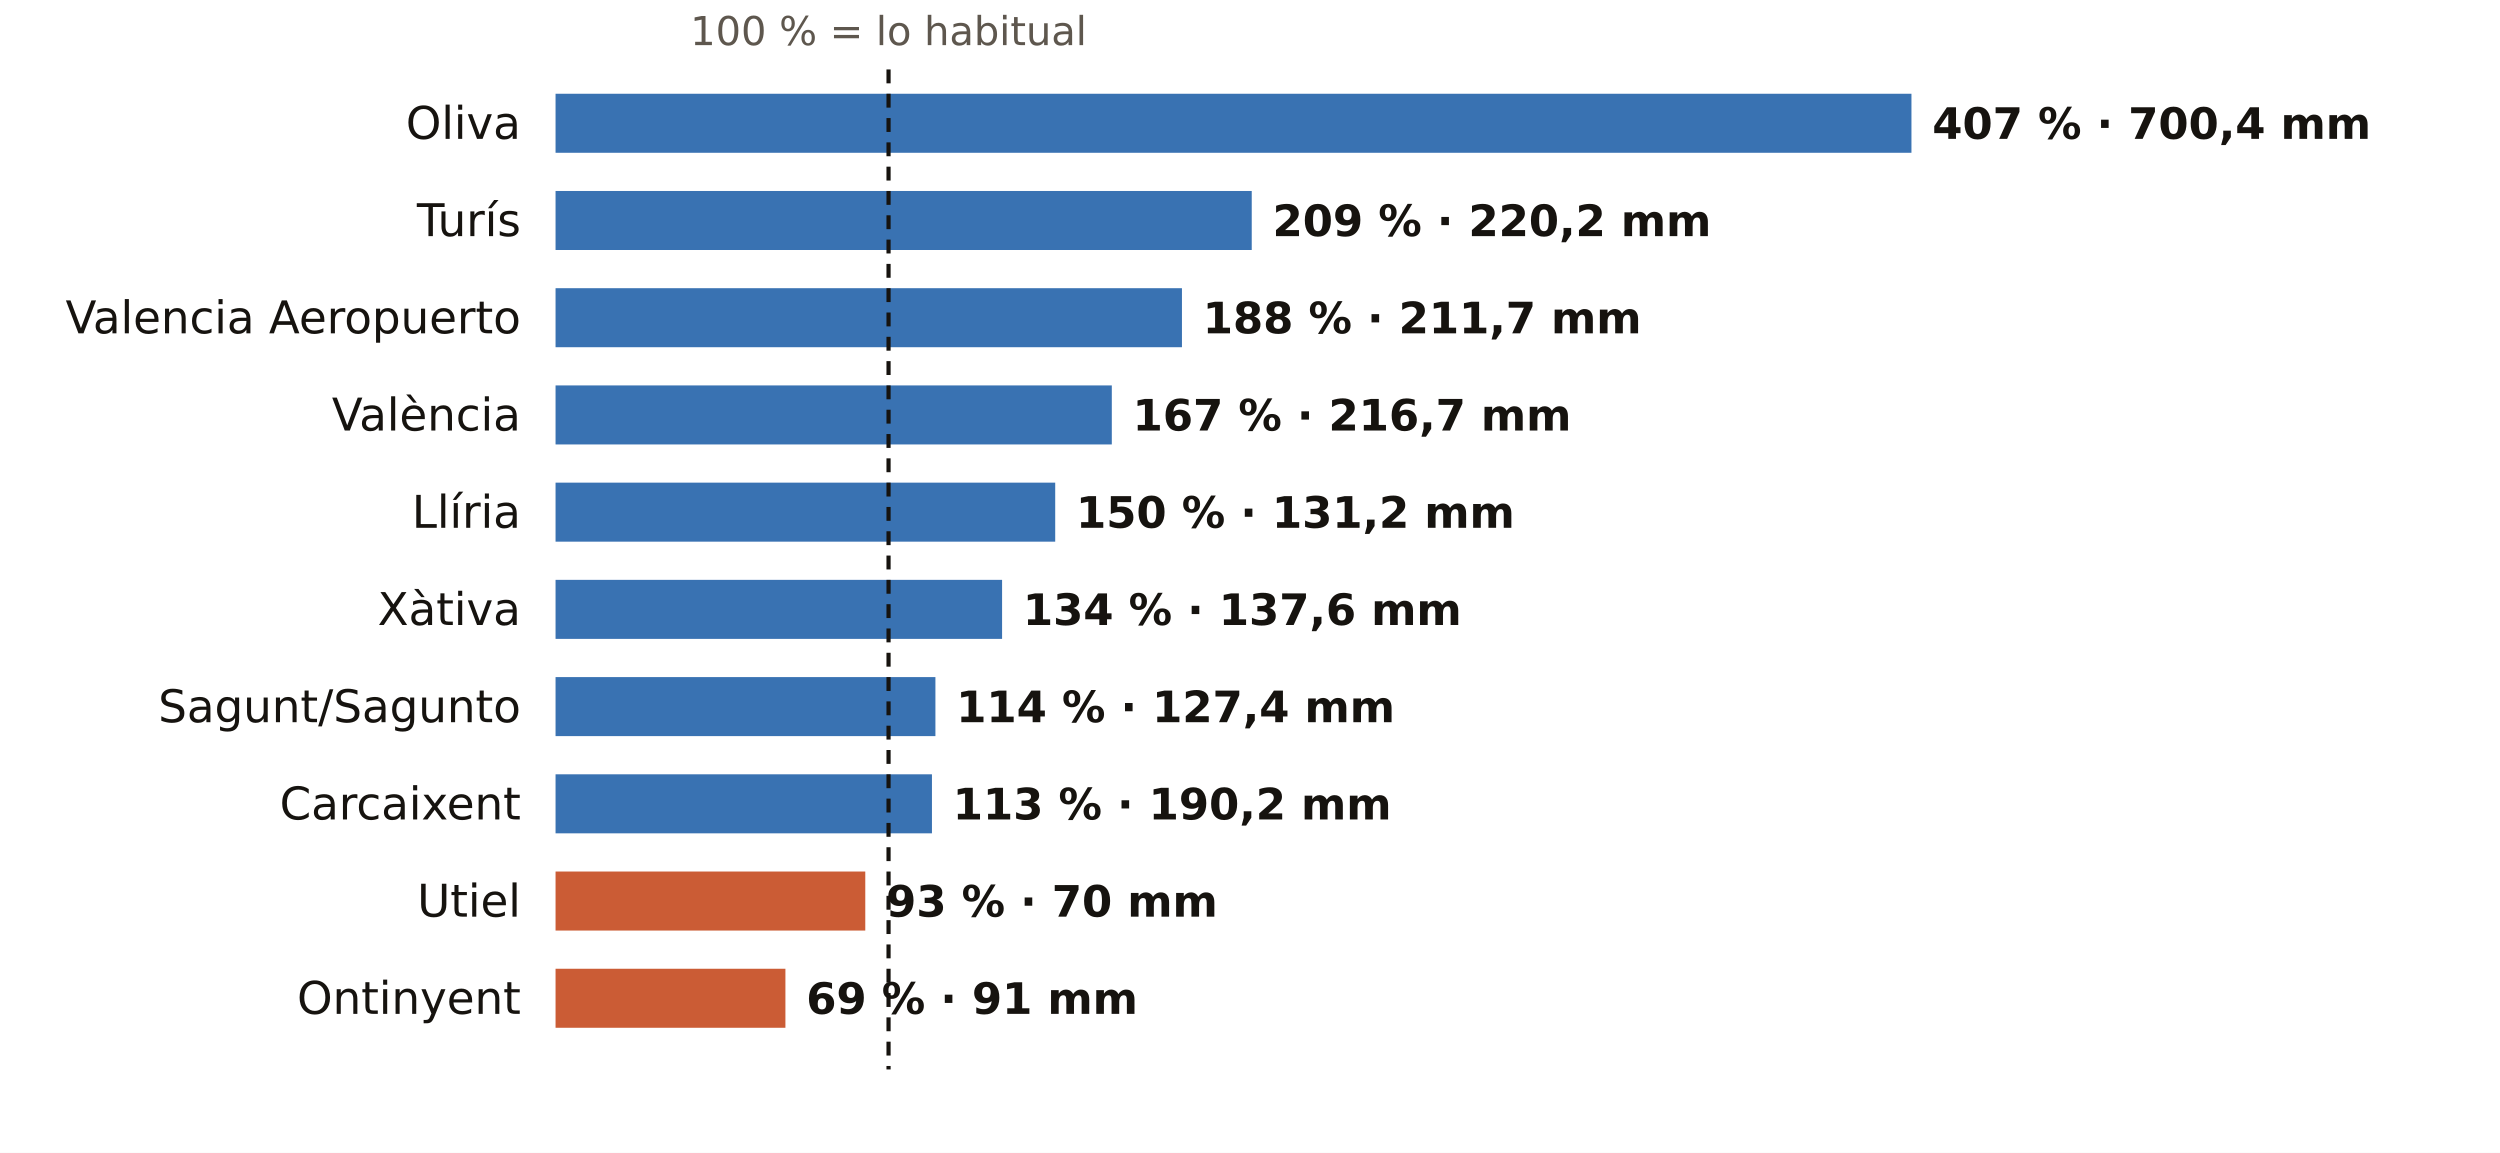
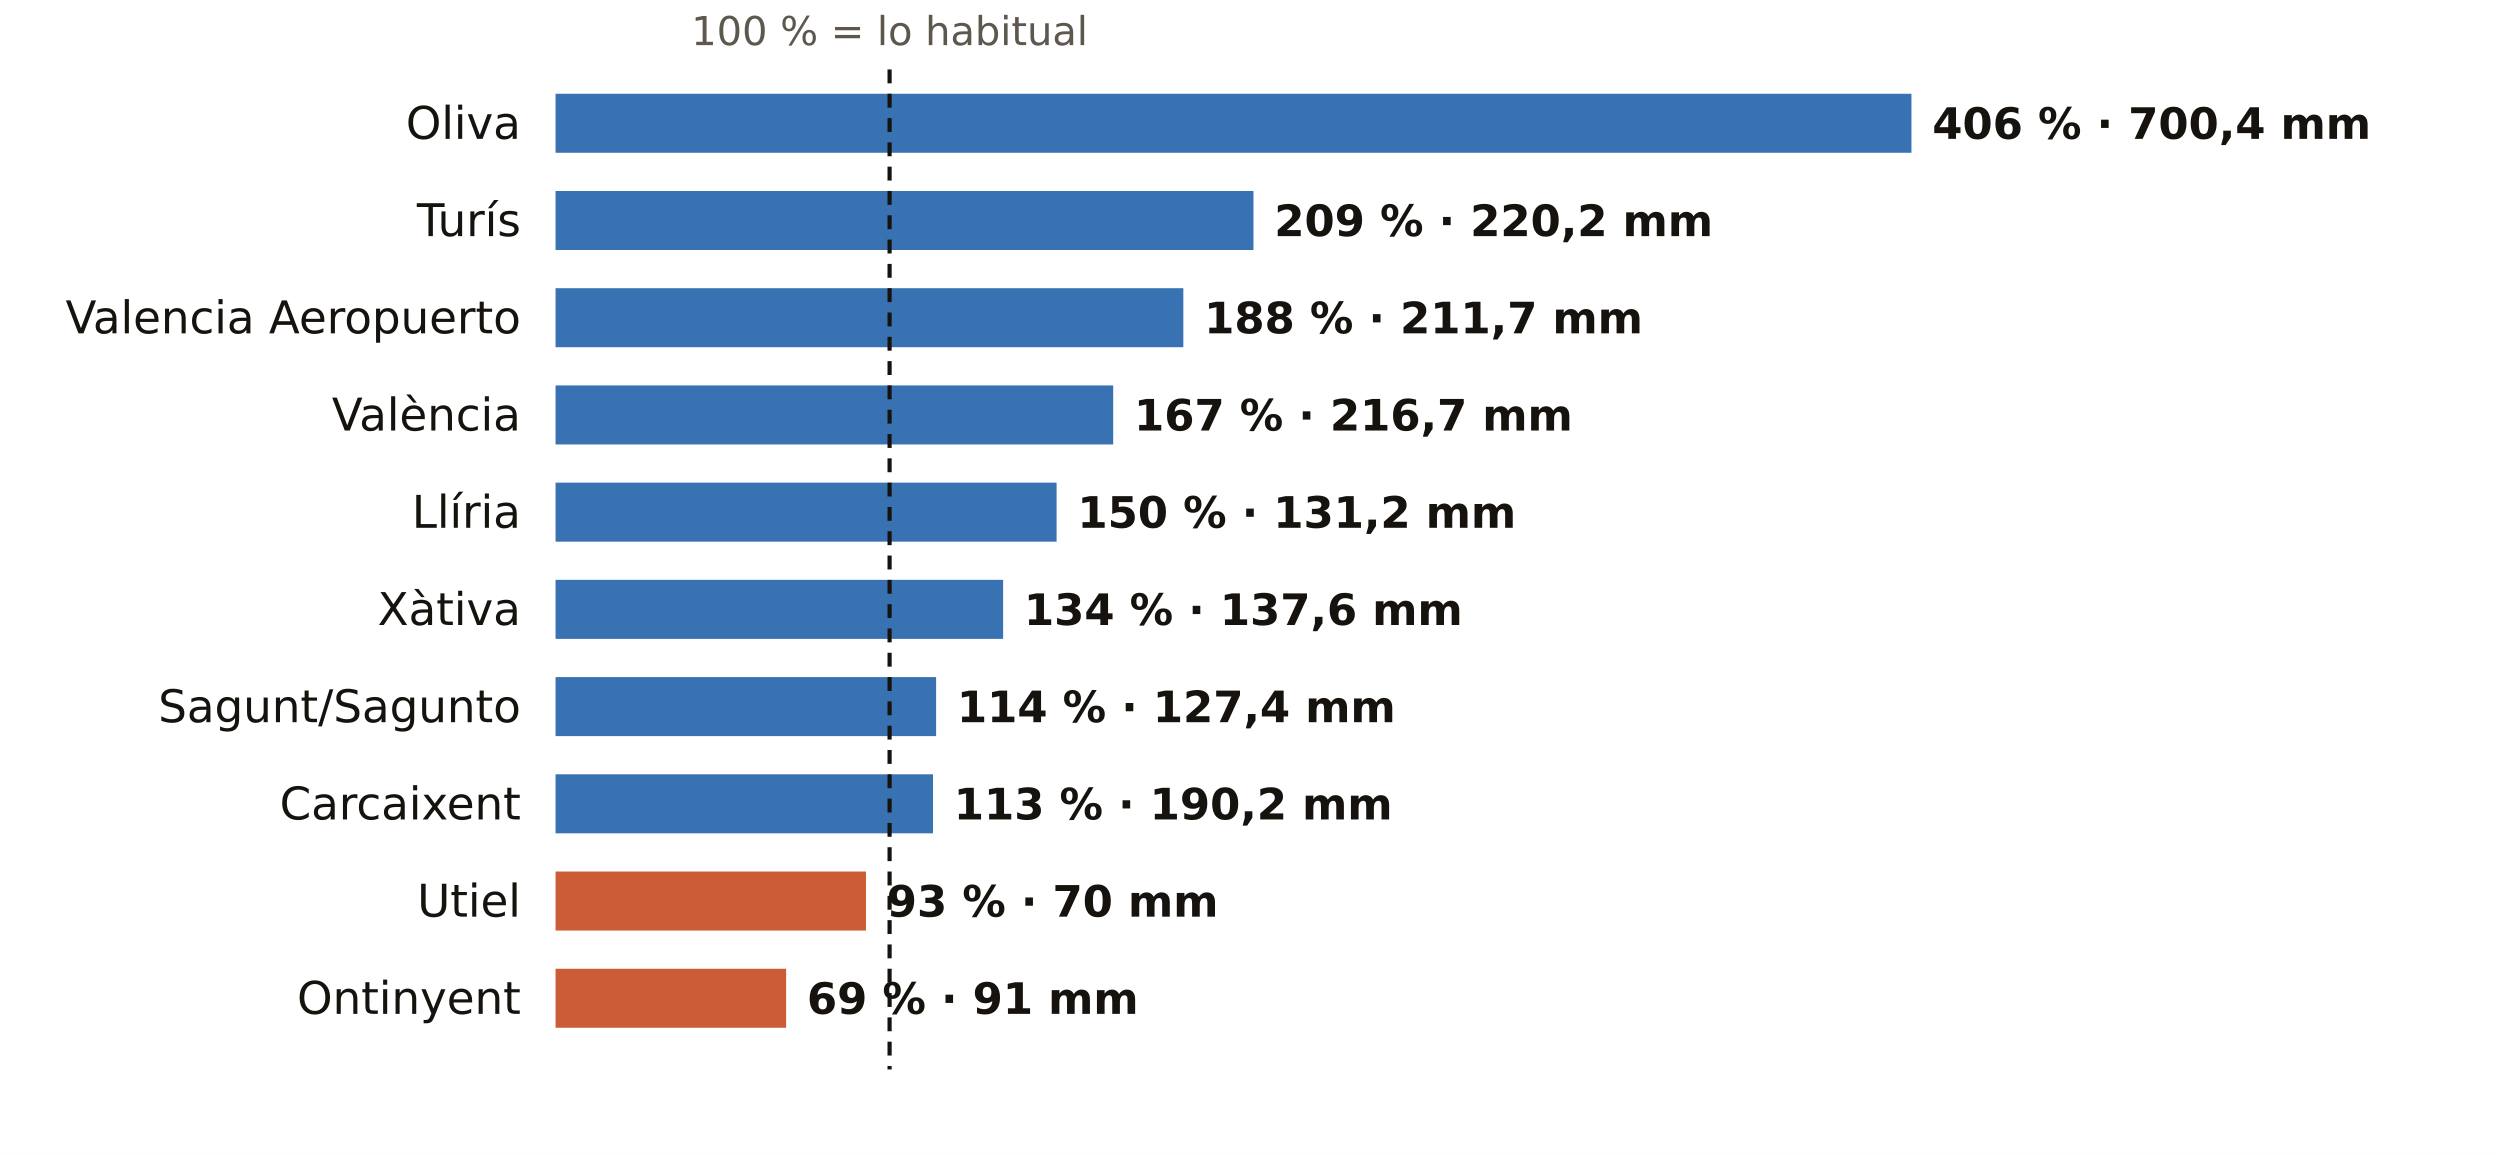
<svg xmlns="http://www.w3.org/2000/svg" viewBox="0 0 720 332" width="720" height="332" role="img" aria-label="El otoño en los pluviómetros de AEMET de Valencia: % de lo habitual">
  <rect width="720" height="332" fill="#FFFFFF" />
-   <text x="255.9" y="13.0" font-size="11.5" fill="#5E574E" text-anchor="middle" font-weight="400" font-family="Public Sans, DejaVu Sans, Arial, sans-serif">100 % = lo habitual</text>
+   <text x="256.2" y="13.0" font-size="11.5" fill="#5E574E" text-anchor="middle" font-weight="400" font-family="Public Sans, DejaVu Sans, Arial, sans-serif">100 % = lo habitual</text>
  <text x="150.0" y="40.0" font-size="13" fill="#16130F" text-anchor="end" font-weight="500" font-family="Public Sans, DejaVu Sans, Arial, sans-serif">Oliva</text>
  <rect x="160" y="27" width="390.5" height="17" fill="#1F5FA8" opacity="0.88" />
-   <text x="556.5" y="40.0" font-size="12.5" fill="#16130F" text-anchor="start" font-weight="600" font-family="Public Sans, DejaVu Sans, Arial, sans-serif">407 % · 700,4 mm</text>
+   <text x="556.5" y="40.0" font-size="12.5" fill="#16130F" text-anchor="start" font-weight="600" font-family="Public Sans, DejaVu Sans, Arial, sans-serif">406 % · 700,4 mm</text>
  <text x="150.0" y="68.0" font-size="13" fill="#16130F" text-anchor="end" font-weight="500" font-family="Public Sans, DejaVu Sans, Arial, sans-serif">Turís</text>
-   <rect x="160" y="55" width="200.5" height="17" fill="#1F5FA8" opacity="0.88" />
-   <text x="366.5" y="68.0" font-size="12.5" fill="#16130F" text-anchor="start" font-weight="600" font-family="Public Sans, DejaVu Sans, Arial, sans-serif">209 % · 220,2 mm</text>
+   <rect x="160" y="55" width="201.0" height="17" fill="#1F5FA8" opacity="0.88" />
+   <text x="367.0" y="68.0" font-size="12.5" fill="#16130F" text-anchor="start" font-weight="600" font-family="Public Sans, DejaVu Sans, Arial, sans-serif">209 % · 220,2 mm</text>
  <text x="150.0" y="96.0" font-size="13" fill="#16130F" text-anchor="end" font-weight="500" font-family="Public Sans, DejaVu Sans, Arial, sans-serif">Valencia Aeropuerto</text>
-   <rect x="160" y="83" width="180.4" height="17" fill="#1F5FA8" opacity="0.88" />
-   <text x="346.4" y="96.0" font-size="12.5" fill="#16130F" text-anchor="start" font-weight="600" font-family="Public Sans, DejaVu Sans, Arial, sans-serif">188 % · 211,7 mm</text>
+   <rect x="160" y="83" width="180.8" height="17" fill="#1F5FA8" opacity="0.88" />
+   <text x="346.8" y="96.0" font-size="12.5" fill="#16130F" text-anchor="start" font-weight="600" font-family="Public Sans, DejaVu Sans, Arial, sans-serif">188 % · 211,7 mm</text>
  <text x="150.0" y="124.0" font-size="13" fill="#16130F" text-anchor="end" font-weight="500" font-family="Public Sans, DejaVu Sans, Arial, sans-serif">València</text>
-   <rect x="160" y="111" width="160.2" height="17" fill="#1F5FA8" opacity="0.88" />
-   <text x="326.2" y="124.0" font-size="12.5" fill="#16130F" text-anchor="start" font-weight="600" font-family="Public Sans, DejaVu Sans, Arial, sans-serif">167 % · 216,7 mm</text>
+   <rect x="160" y="111" width="160.6" height="17" fill="#1F5FA8" opacity="0.88" />
+   <text x="326.6" y="124.0" font-size="12.5" fill="#16130F" text-anchor="start" font-weight="600" font-family="Public Sans, DejaVu Sans, Arial, sans-serif">167 % · 216,7 mm</text>
  <text x="150.0" y="152.0" font-size="13" fill="#16130F" text-anchor="end" font-weight="500" font-family="Public Sans, DejaVu Sans, Arial, sans-serif">Llíria</text>
-   <rect x="160" y="139" width="143.9" height="17" fill="#1F5FA8" opacity="0.88" />
-   <text x="309.9" y="152.0" font-size="12.5" fill="#16130F" text-anchor="start" font-weight="600" font-family="Public Sans, DejaVu Sans, Arial, sans-serif">150 % · 131,2 mm</text>
+   <rect x="160" y="139" width="144.3" height="17" fill="#1F5FA8" opacity="0.88" />
+   <text x="310.3" y="152.0" font-size="12.5" fill="#16130F" text-anchor="start" font-weight="600" font-family="Public Sans, DejaVu Sans, Arial, sans-serif">150 % · 131,2 mm</text>
  <text x="150.0" y="180.0" font-size="13" fill="#16130F" text-anchor="end" font-weight="500" font-family="Public Sans, DejaVu Sans, Arial, sans-serif">Xàtiva</text>
-   <rect x="160" y="167" width="128.6" height="17" fill="#1F5FA8" opacity="0.88" />
-   <text x="294.6" y="180.0" font-size="12.5" fill="#16130F" text-anchor="start" font-weight="600" font-family="Public Sans, DejaVu Sans, Arial, sans-serif">134 % · 137,6 mm</text>
+   <rect x="160" y="167" width="128.9" height="17" fill="#1F5FA8" opacity="0.88" />
+   <text x="294.9" y="180.0" font-size="12.5" fill="#16130F" text-anchor="start" font-weight="600" font-family="Public Sans, DejaVu Sans, Arial, sans-serif">134 % · 137,6 mm</text>
  <text x="150.0" y="208.0" font-size="13" fill="#16130F" text-anchor="end" font-weight="500" font-family="Public Sans, DejaVu Sans, Arial, sans-serif">Sagunt/Sagunto</text>
-   <rect x="160" y="195" width="109.4" height="17" fill="#1F5FA8" opacity="0.88" />
-   <text x="275.4" y="208.0" font-size="12.5" fill="#16130F" text-anchor="start" font-weight="600" font-family="Public Sans, DejaVu Sans, Arial, sans-serif">114 % · 127,4 mm</text>
+   <rect x="160" y="195" width="109.6" height="17" fill="#1F5FA8" opacity="0.88" />
+   <text x="275.6" y="208.0" font-size="12.5" fill="#16130F" text-anchor="start" font-weight="600" font-family="Public Sans, DejaVu Sans, Arial, sans-serif">114 % · 127,4 mm</text>
  <text x="150.0" y="236.0" font-size="13" fill="#16130F" text-anchor="end" font-weight="500" font-family="Public Sans, DejaVu Sans, Arial, sans-serif">Carcaixent</text>
-   <rect x="160" y="223" width="108.4" height="17" fill="#1F5FA8" opacity="0.88" />
-   <text x="274.4" y="236.0" font-size="12.5" fill="#16130F" text-anchor="start" font-weight="600" font-family="Public Sans, DejaVu Sans, Arial, sans-serif">113 % · 190,2 mm</text>
+   <rect x="160" y="223" width="108.7" height="17" fill="#1F5FA8" opacity="0.88" />
+   <text x="274.7" y="236.0" font-size="12.5" fill="#16130F" text-anchor="start" font-weight="600" font-family="Public Sans, DejaVu Sans, Arial, sans-serif">113 % · 190,2 mm</text>
  <text x="150.0" y="264.0" font-size="13" fill="#16130F" text-anchor="end" font-weight="500" font-family="Public Sans, DejaVu Sans, Arial, sans-serif">Utiel</text>
-   <rect x="160" y="251" width="89.2" height="17" fill="#C4461A" opacity="0.88" />
-   <text x="255.2" y="264.0" font-size="12.5" fill="#16130F" text-anchor="start" font-weight="600" font-family="Public Sans, DejaVu Sans, Arial, sans-serif">93 % · 70 mm</text>
+   <rect x="160" y="251" width="89.4" height="17" fill="#C4461A" opacity="0.88" />
+   <text x="255.4" y="264.0" font-size="12.5" fill="#16130F" text-anchor="start" font-weight="600" font-family="Public Sans, DejaVu Sans, Arial, sans-serif">93 % · 70 mm</text>
  <text x="150.0" y="292.0" font-size="13" fill="#16130F" text-anchor="end" font-weight="500" font-family="Public Sans, DejaVu Sans, Arial, sans-serif">Ontinyent</text>
-   <rect x="160" y="279" width="66.2" height="17" fill="#C4461A" opacity="0.88" />
-   <text x="232.2" y="292.0" font-size="12.5" fill="#16130F" text-anchor="start" font-weight="600" font-family="Public Sans, DejaVu Sans, Arial, sans-serif">69 % · 91 mm</text>
-   <line x1="255.9" x2="255.9" y1="20" y2="308" stroke="#16130F" stroke-width="1.2" stroke-dasharray="4 3" />
+   <rect x="160" y="279" width="66.4" height="17" fill="#C4461A" opacity="0.88" />
+   <text x="232.4" y="292.0" font-size="12.5" fill="#16130F" text-anchor="start" font-weight="600" font-family="Public Sans, DejaVu Sans, Arial, sans-serif">69 % · 91 mm</text>
+   <line x1="256.2" x2="256.2" y1="20" y2="308" stroke="#16130F" stroke-width="1.2" stroke-dasharray="4 3" />
</svg>
